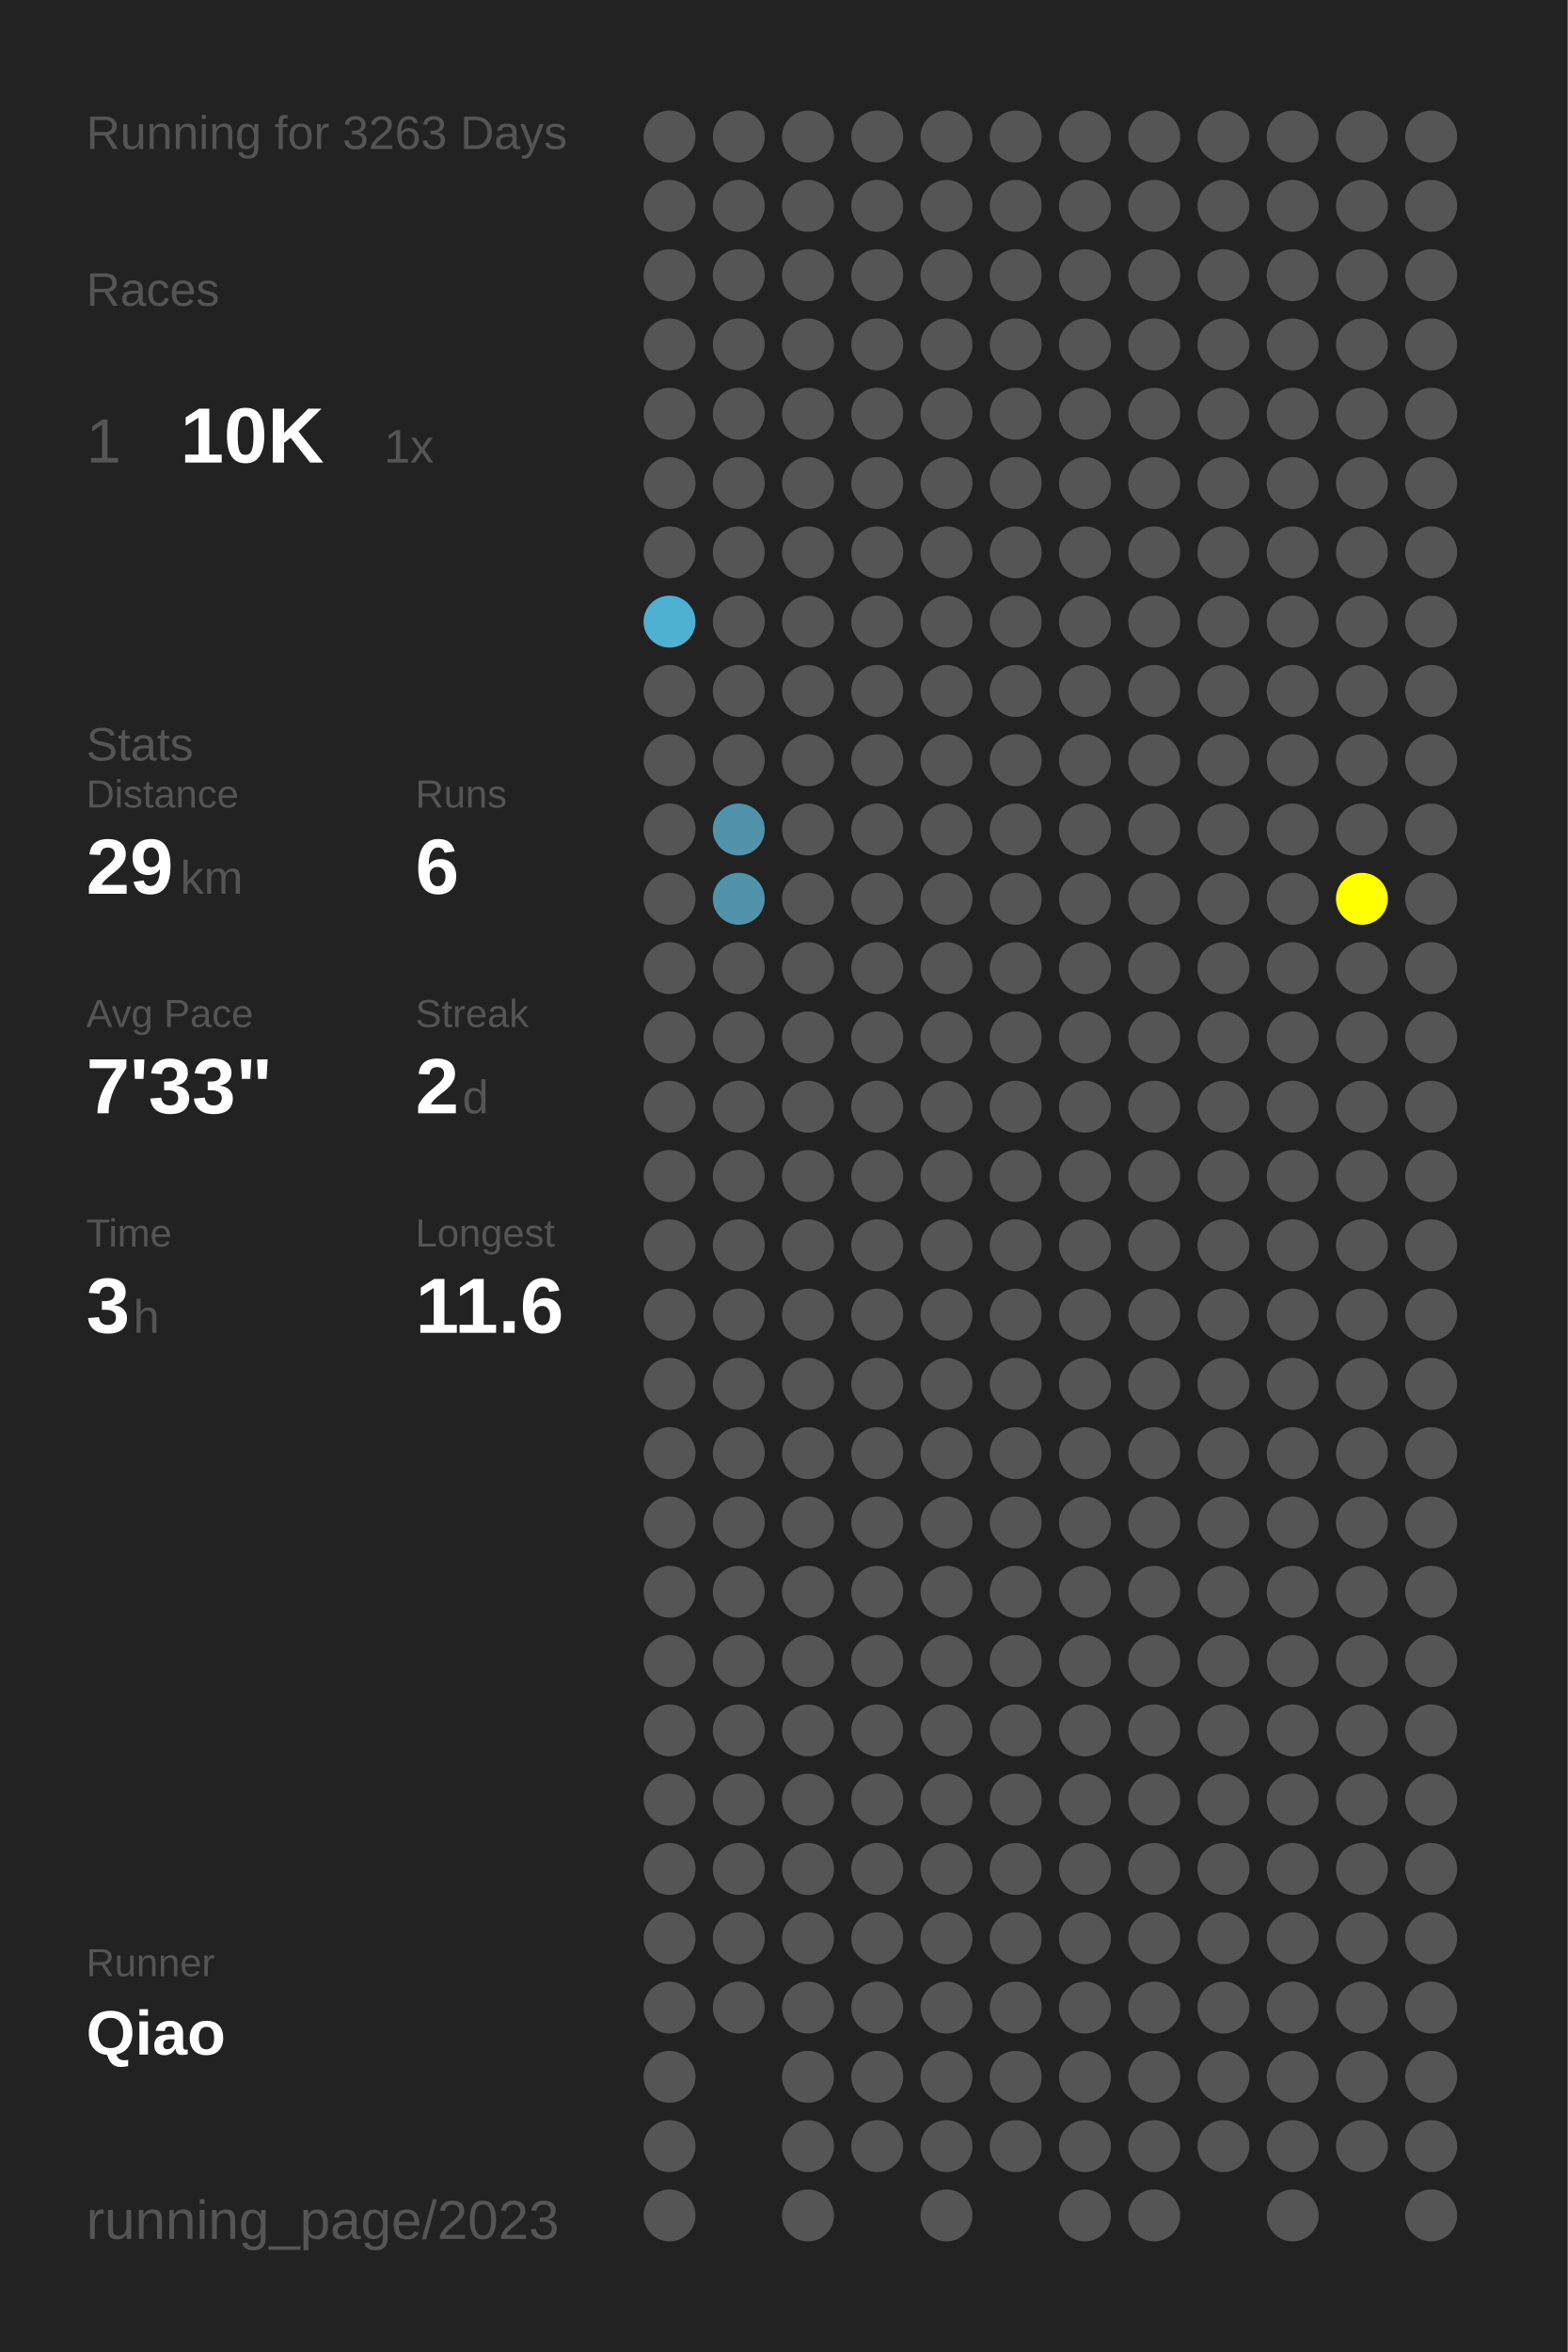
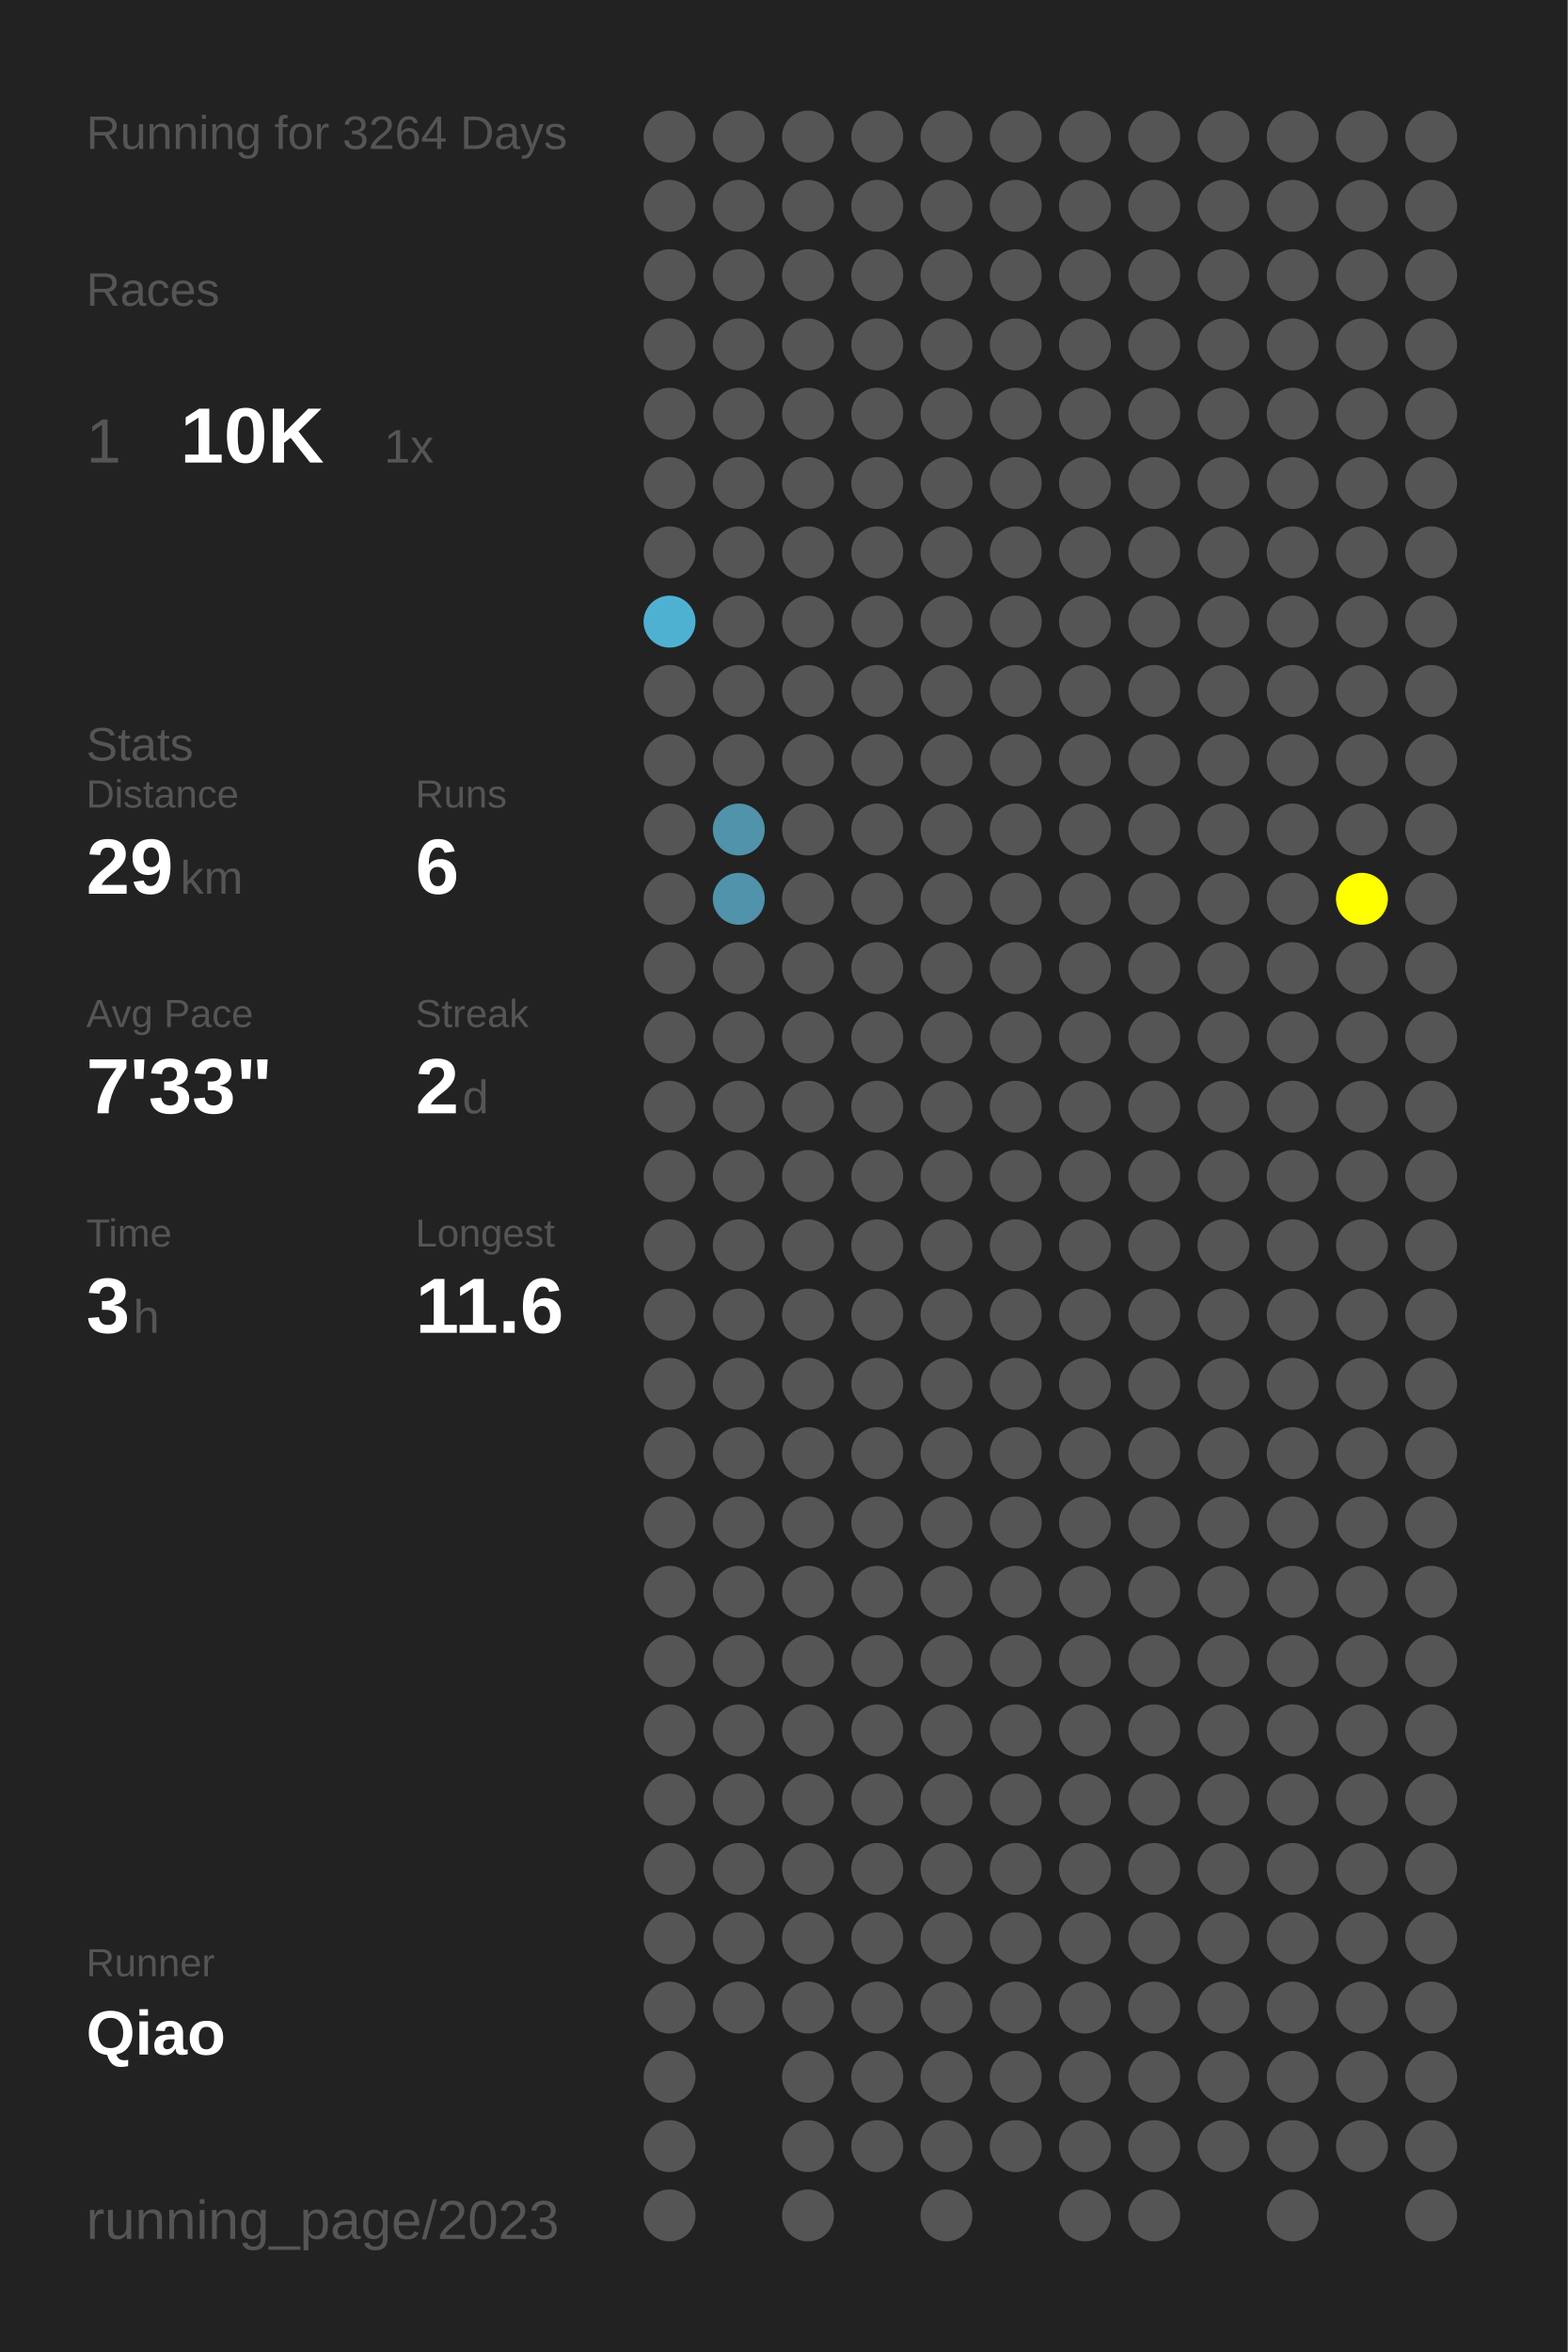
<svg xmlns="http://www.w3.org/2000/svg" baseProfile="full" height="300mm" version="1.1" viewBox="0,0,200,300" width="200mm">
  <defs />
  <rect fill="#222222" height="300" width="200" x="0" y="0" />
-   <text fill="#555555" style="font-size:6px; font-family:Arial;" x="11" y="19">Running for 3263 Days</text>
+   <text fill="#555555" style="font-size:6px; font-family:Arial;" x="11" y="19">Running for 3264 Days</text>
  <text fill="#555555" style="font-size:6px; font-family:Arial;" x="11" y="39">Races</text>
  <text fill="#555555" style="font-size:8px; font-family:Arial;" x="11" y="59">1</text>
  <text fill="#FFFFFF" style="font-size:10px; font-family:Arial; font-weight:bold;" x="23" y="59">10K</text>
  <text fill="#555555" style="font-size:6px; font-family:Arial;" x="49" y="59">1x</text>
  <text fill="#555555" style="font-size:6px; font-family:Arial;" x="11" y="97">Stats</text>
  <text fill="#555555" style="font-size:5px; font-family:Arial;" x="11" y="103">Distance</text>
  <text fill="#FFFFFF" style="font-size:10px; font-family:Arial; font-weight:bold;" x="11" y="114">29</text>
  <text fill="#555555" style="font-size:6px; font-family:Arial;" x="23" y="114">km</text>
  <text fill="#555555" style="font-size:5px; font-family:Arial;" x="53" y="103">Runs</text>
  <text fill="#FFFFFF" style="font-size:10px; font-family:Arial; font-weight:bold;" x="53" y="114">6</text>
  <text fill="#555555" style="font-size:5px; font-family:Arial;" x="11" y="131">Avg Pace</text>
  <text fill="#FFFFFF" style="font-size:10px; font-family:Arial; font-weight:bold;" x="11" y="142">7'33"</text>
  <text fill="#555555" style="font-size:5px; font-family:Arial;" x="53" y="131">Streak</text>
  <text fill="#FFFFFF" style="font-size:10px; font-family:Arial; font-weight:bold;" x="53" y="142">2</text>
  <text fill="#555555" style="font-size:6px; font-family:Arial;" x="59" y="142">d</text>
  <text fill="#555555" style="font-size:5px; font-family:Arial;" x="11" y="159">Time</text>
  <text fill="#FFFFFF" style="font-size:10px; font-family:Arial; font-weight:bold;" x="11" y="170">3</text>
  <text fill="#555555" style="font-size:6px; font-family:Arial;" x="17" y="170">h</text>
  <text fill="#555555" style="font-size:5px; font-family:Arial;" x="53" y="159">Longest</text>
  <text fill="#FFFFFF" style="font-size:10px; font-family:Arial; font-weight:bold;" x="53" y="170">11.6</text>
  <text fill="#555555" style="font-size:5px; font-family:Arial;" x="11" y="252.065">Runner</text>
  <text fill="#FFFFFF" style="font-size:8px; font-family:Arial; font-weight:bold;" x="11" y="262.065">Qiao</text>
  <text fill="#555555" style="font-size:7px; font-family:Arial;" x="11" y="285.581">running_page/2023</text>
  <circle cx="85.417" cy="17.419" fill="#555555" r="3.312" />
  <circle cx="85.417" cy="26.258" fill="#555555" r="3.312" />
  <circle cx="85.417" cy="35.097" fill="#555555" r="3.312" />
  <circle cx="85.417" cy="43.935" fill="#555555" r="3.312" />
  <circle cx="85.417" cy="52.774" fill="#555555" r="3.312" />
  <circle cx="85.417" cy="61.613" fill="#555555" r="3.312" />
  <circle cx="85.417" cy="70.452" fill="#555555" r="3.312" />
  <circle cx="85.417" cy="79.29" fill="#4fb1d2" r="3.312" />
  <circle cx="85.417" cy="88.129" fill="#555555" r="3.312" />
  <circle cx="85.417" cy="96.968" fill="#555555" r="3.312" />
  <circle cx="85.417" cy="105.806" fill="#555555" r="3.312" />
  <circle cx="85.417" cy="114.645" fill="#555555" r="3.312" />
  <circle cx="85.417" cy="123.484" fill="#555555" r="3.312" />
  <circle cx="85.417" cy="132.323" fill="#555555" r="3.312" />
  <circle cx="85.417" cy="141.161" fill="#555555" r="3.312" />
  <circle cx="85.417" cy="150" fill="#555555" r="3.312" />
  <circle cx="85.417" cy="158.839" fill="#555555" r="3.312" />
  <circle cx="85.417" cy="167.677" fill="#555555" r="3.312" />
  <circle cx="85.417" cy="176.516" fill="#555555" r="3.312" />
  <circle cx="85.417" cy="185.355" fill="#555555" r="3.312" />
  <circle cx="85.417" cy="194.194" fill="#555555" r="3.312" />
  <circle cx="85.417" cy="203.032" fill="#555555" r="3.312" />
  <circle cx="85.417" cy="211.871" fill="#555555" r="3.312" />
  <circle cx="85.417" cy="220.71" fill="#555555" r="3.312" />
  <circle cx="85.417" cy="229.548" fill="#555555" r="3.312" />
  <circle cx="85.417" cy="238.387" fill="#555555" r="3.312" />
  <circle cx="85.417" cy="247.226" fill="#555555" r="3.312" />
  <circle cx="85.417" cy="256.065" fill="#555555" r="3.312" />
  <circle cx="85.417" cy="264.903" fill="#555555" r="3.312" />
  <circle cx="85.417" cy="273.742" fill="#555555" r="3.312" />
  <circle cx="85.417" cy="282.581" fill="#555555" r="3.312" />
  <circle cx="94.25" cy="17.419" fill="#555555" r="3.312" />
  <circle cx="94.25" cy="26.258" fill="#555555" r="3.312" />
  <circle cx="94.25" cy="35.097" fill="#555555" r="3.312" />
  <circle cx="94.25" cy="43.935" fill="#555555" r="3.312" />
  <circle cx="94.25" cy="52.774" fill="#555555" r="3.312" />
  <circle cx="94.25" cy="61.613" fill="#555555" r="3.312" />
  <circle cx="94.25" cy="70.452" fill="#555555" r="3.312" />
  <circle cx="94.25" cy="79.29" fill="#555555" r="3.312" />
  <circle cx="94.25" cy="88.129" fill="#555555" r="3.312" />
  <circle cx="94.25" cy="96.968" fill="#555555" r="3.312" />
  <circle cx="94.25" cy="105.806" fill="#5093aa" r="3.312" />
  <circle cx="94.25" cy="114.645" fill="#5093aa" r="3.312" />
  <circle cx="94.25" cy="123.484" fill="#555555" r="3.312" />
  <circle cx="94.25" cy="132.323" fill="#555555" r="3.312" />
  <circle cx="94.25" cy="141.161" fill="#555555" r="3.312" />
  <circle cx="94.25" cy="150" fill="#555555" r="3.312" />
  <circle cx="94.25" cy="158.839" fill="#555555" r="3.312" />
  <circle cx="94.25" cy="167.677" fill="#555555" r="3.312" />
  <circle cx="94.25" cy="176.516" fill="#555555" r="3.312" />
  <circle cx="94.25" cy="185.355" fill="#555555" r="3.312" />
  <circle cx="94.25" cy="194.194" fill="#555555" r="3.312" />
  <circle cx="94.25" cy="203.032" fill="#555555" r="3.312" />
  <circle cx="94.25" cy="211.871" fill="#555555" r="3.312" />
  <circle cx="94.25" cy="220.71" fill="#555555" r="3.312" />
  <circle cx="94.25" cy="229.548" fill="#555555" r="3.312" />
  <circle cx="94.25" cy="238.387" fill="#555555" r="3.312" />
  <circle cx="94.25" cy="247.226" fill="#555555" r="3.312" />
  <circle cx="94.25" cy="256.065" fill="#555555" r="3.312" />
  <circle cx="103.083" cy="17.419" fill="#555555" r="3.312" />
  <circle cx="103.083" cy="26.258" fill="#555555" r="3.312" />
  <circle cx="103.083" cy="35.097" fill="#555555" r="3.312" />
  <circle cx="103.083" cy="43.935" fill="#555555" r="3.312" />
  <circle cx="103.083" cy="52.774" fill="#555555" r="3.312" />
  <circle cx="103.083" cy="61.613" fill="#555555" r="3.312" />
  <circle cx="103.083" cy="70.452" fill="#555555" r="3.312" />
  <circle cx="103.083" cy="79.29" fill="#555555" r="3.312" />
  <circle cx="103.083" cy="88.129" fill="#555555" r="3.312" />
  <circle cx="103.083" cy="96.968" fill="#555555" r="3.312" />
  <circle cx="103.083" cy="105.806" fill="#555555" r="3.312" />
  <circle cx="103.083" cy="114.645" fill="#555555" r="3.312" />
  <circle cx="103.083" cy="123.484" fill="#555555" r="3.312" />
  <circle cx="103.083" cy="132.323" fill="#555555" r="3.312" />
  <circle cx="103.083" cy="141.161" fill="#555555" r="3.312" />
  <circle cx="103.083" cy="150" fill="#555555" r="3.312" />
  <circle cx="103.083" cy="158.839" fill="#555555" r="3.312" />
  <circle cx="103.083" cy="167.677" fill="#555555" r="3.312" />
  <circle cx="103.083" cy="176.516" fill="#555555" r="3.312" />
  <circle cx="103.083" cy="185.355" fill="#555555" r="3.312" />
  <circle cx="103.083" cy="194.194" fill="#555555" r="3.312" />
  <circle cx="103.083" cy="203.032" fill="#555555" r="3.312" />
  <circle cx="103.083" cy="211.871" fill="#555555" r="3.312" />
  <circle cx="103.083" cy="220.71" fill="#555555" r="3.312" />
  <circle cx="103.083" cy="229.548" fill="#555555" r="3.312" />
  <circle cx="103.083" cy="238.387" fill="#555555" r="3.312" />
  <circle cx="103.083" cy="247.226" fill="#555555" r="3.312" />
  <circle cx="103.083" cy="256.065" fill="#555555" r="3.312" />
  <circle cx="103.083" cy="264.903" fill="#555555" r="3.312" />
  <circle cx="103.083" cy="273.742" fill="#555555" r="3.312" />
  <circle cx="103.083" cy="282.581" fill="#555555" r="3.312" />
  <circle cx="111.917" cy="17.419" fill="#555555" r="3.312" />
  <circle cx="111.917" cy="26.258" fill="#555555" r="3.312" />
  <circle cx="111.917" cy="35.097" fill="#555555" r="3.312" />
  <circle cx="111.917" cy="43.935" fill="#555555" r="3.312" />
  <circle cx="111.917" cy="52.774" fill="#555555" r="3.312" />
  <circle cx="111.917" cy="61.613" fill="#555555" r="3.312" />
  <circle cx="111.917" cy="70.452" fill="#555555" r="3.312" />
  <circle cx="111.917" cy="79.29" fill="#555555" r="3.312" />
  <circle cx="111.917" cy="88.129" fill="#555555" r="3.312" />
  <circle cx="111.917" cy="96.968" fill="#555555" r="3.312" />
  <circle cx="111.917" cy="105.806" fill="#555555" r="3.312" />
  <circle cx="111.917" cy="114.645" fill="#555555" r="3.312" />
  <circle cx="111.917" cy="123.484" fill="#555555" r="3.312" />
  <circle cx="111.917" cy="132.323" fill="#555555" r="3.312" />
  <circle cx="111.917" cy="141.161" fill="#555555" r="3.312" />
  <circle cx="111.917" cy="150" fill="#555555" r="3.312" />
  <circle cx="111.917" cy="158.839" fill="#555555" r="3.312" />
  <circle cx="111.917" cy="167.677" fill="#555555" r="3.312" />
  <circle cx="111.917" cy="176.516" fill="#555555" r="3.312" />
  <circle cx="111.917" cy="185.355" fill="#555555" r="3.312" />
  <circle cx="111.917" cy="194.194" fill="#555555" r="3.312" />
  <circle cx="111.917" cy="203.032" fill="#555555" r="3.312" />
  <circle cx="111.917" cy="211.871" fill="#555555" r="3.312" />
  <circle cx="111.917" cy="220.71" fill="#555555" r="3.312" />
  <circle cx="111.917" cy="229.548" fill="#555555" r="3.312" />
  <circle cx="111.917" cy="238.387" fill="#555555" r="3.312" />
  <circle cx="111.917" cy="247.226" fill="#555555" r="3.312" />
  <circle cx="111.917" cy="256.065" fill="#555555" r="3.312" />
  <circle cx="111.917" cy="264.903" fill="#555555" r="3.312" />
  <circle cx="111.917" cy="273.742" fill="#555555" r="3.312" />
  <circle cx="120.75" cy="17.419" fill="#555555" r="3.312" />
  <circle cx="120.75" cy="26.258" fill="#555555" r="3.312" />
  <circle cx="120.75" cy="35.097" fill="#555555" r="3.312" />
  <circle cx="120.75" cy="43.935" fill="#555555" r="3.312" />
  <circle cx="120.75" cy="52.774" fill="#555555" r="3.312" />
  <circle cx="120.75" cy="61.613" fill="#555555" r="3.312" />
  <circle cx="120.75" cy="70.452" fill="#555555" r="3.312" />
  <circle cx="120.75" cy="79.29" fill="#555555" r="3.312" />
  <circle cx="120.75" cy="88.129" fill="#555555" r="3.312" />
  <circle cx="120.75" cy="96.968" fill="#555555" r="3.312" />
  <circle cx="120.75" cy="105.806" fill="#555555" r="3.312" />
  <circle cx="120.75" cy="114.645" fill="#555555" r="3.312" />
  <circle cx="120.75" cy="123.484" fill="#555555" r="3.312" />
  <circle cx="120.75" cy="132.323" fill="#555555" r="3.312" />
  <circle cx="120.75" cy="141.161" fill="#555555" r="3.312" />
  <circle cx="120.75" cy="150" fill="#555555" r="3.312" />
  <circle cx="120.75" cy="158.839" fill="#555555" r="3.312" />
  <circle cx="120.75" cy="167.677" fill="#555555" r="3.312" />
  <circle cx="120.75" cy="176.516" fill="#555555" r="3.312" />
  <circle cx="120.75" cy="185.355" fill="#555555" r="3.312" />
  <circle cx="120.75" cy="194.194" fill="#555555" r="3.312" />
  <circle cx="120.75" cy="203.032" fill="#555555" r="3.312" />
  <circle cx="120.75" cy="211.871" fill="#555555" r="3.312" />
  <circle cx="120.75" cy="220.71" fill="#555555" r="3.312" />
  <circle cx="120.75" cy="229.548" fill="#555555" r="3.312" />
  <circle cx="120.75" cy="238.387" fill="#555555" r="3.312" />
  <circle cx="120.75" cy="247.226" fill="#555555" r="3.312" />
  <circle cx="120.75" cy="256.065" fill="#555555" r="3.312" />
  <circle cx="120.75" cy="264.903" fill="#555555" r="3.312" />
  <circle cx="120.75" cy="273.742" fill="#555555" r="3.312" />
  <circle cx="120.75" cy="282.581" fill="#555555" r="3.312" />
  <circle cx="129.583" cy="17.419" fill="#555555" r="3.312" />
  <circle cx="129.583" cy="26.258" fill="#555555" r="3.312" />
  <circle cx="129.583" cy="35.097" fill="#555555" r="3.312" />
  <circle cx="129.583" cy="43.935" fill="#555555" r="3.312" />
  <circle cx="129.583" cy="52.774" fill="#555555" r="3.312" />
  <circle cx="129.583" cy="61.613" fill="#555555" r="3.312" />
  <circle cx="129.583" cy="70.452" fill="#555555" r="3.312" />
  <circle cx="129.583" cy="79.29" fill="#555555" r="3.312" />
  <circle cx="129.583" cy="88.129" fill="#555555" r="3.312" />
  <circle cx="129.583" cy="96.968" fill="#555555" r="3.312" />
  <circle cx="129.583" cy="105.806" fill="#555555" r="3.312" />
  <circle cx="129.583" cy="114.645" fill="#555555" r="3.312" />
  <circle cx="129.583" cy="123.484" fill="#555555" r="3.312" />
  <circle cx="129.583" cy="132.323" fill="#555555" r="3.312" />
  <circle cx="129.583" cy="141.161" fill="#555555" r="3.312" />
  <circle cx="129.583" cy="150" fill="#555555" r="3.312" />
  <circle cx="129.583" cy="158.839" fill="#555555" r="3.312" />
  <circle cx="129.583" cy="167.677" fill="#555555" r="3.312" />
  <circle cx="129.583" cy="176.516" fill="#555555" r="3.312" />
  <circle cx="129.583" cy="185.355" fill="#555555" r="3.312" />
  <circle cx="129.583" cy="194.194" fill="#555555" r="3.312" />
  <circle cx="129.583" cy="203.032" fill="#555555" r="3.312" />
  <circle cx="129.583" cy="211.871" fill="#555555" r="3.312" />
  <circle cx="129.583" cy="220.71" fill="#555555" r="3.312" />
  <circle cx="129.583" cy="229.548" fill="#555555" r="3.312" />
  <circle cx="129.583" cy="238.387" fill="#555555" r="3.312" />
  <circle cx="129.583" cy="247.226" fill="#555555" r="3.312" />
  <circle cx="129.583" cy="256.065" fill="#555555" r="3.312" />
  <circle cx="129.583" cy="264.903" fill="#555555" r="3.312" />
  <circle cx="129.583" cy="273.742" fill="#555555" r="3.312" />
  <circle cx="138.417" cy="17.419" fill="#555555" r="3.312" />
  <circle cx="138.417" cy="26.258" fill="#555555" r="3.312" />
  <circle cx="138.417" cy="35.097" fill="#555555" r="3.312" />
  <circle cx="138.417" cy="43.935" fill="#555555" r="3.312" />
  <circle cx="138.417" cy="52.774" fill="#555555" r="3.312" />
  <circle cx="138.417" cy="61.613" fill="#555555" r="3.312" />
  <circle cx="138.417" cy="70.452" fill="#555555" r="3.312" />
  <circle cx="138.417" cy="79.29" fill="#555555" r="3.312" />
  <circle cx="138.417" cy="88.129" fill="#555555" r="3.312" />
  <circle cx="138.417" cy="96.968" fill="#555555" r="3.312" />
  <circle cx="138.417" cy="105.806" fill="#555555" r="3.312" />
  <circle cx="138.417" cy="114.645" fill="#555555" r="3.312" />
  <circle cx="138.417" cy="123.484" fill="#555555" r="3.312" />
  <circle cx="138.417" cy="132.323" fill="#555555" r="3.312" />
  <circle cx="138.417" cy="141.161" fill="#555555" r="3.312" />
  <circle cx="138.417" cy="150" fill="#555555" r="3.312" />
  <circle cx="138.417" cy="158.839" fill="#555555" r="3.312" />
  <circle cx="138.417" cy="167.677" fill="#555555" r="3.312" />
  <circle cx="138.417" cy="176.516" fill="#555555" r="3.312" />
  <circle cx="138.417" cy="185.355" fill="#555555" r="3.312" />
  <circle cx="138.417" cy="194.194" fill="#555555" r="3.312" />
  <circle cx="138.417" cy="203.032" fill="#555555" r="3.312" />
  <circle cx="138.417" cy="211.871" fill="#555555" r="3.312" />
  <circle cx="138.417" cy="220.71" fill="#555555" r="3.312" />
  <circle cx="138.417" cy="229.548" fill="#555555" r="3.312" />
  <circle cx="138.417" cy="238.387" fill="#555555" r="3.312" />
  <circle cx="138.417" cy="247.226" fill="#555555" r="3.312" />
  <circle cx="138.417" cy="256.065" fill="#555555" r="3.312" />
  <circle cx="138.417" cy="264.903" fill="#555555" r="3.312" />
  <circle cx="138.417" cy="273.742" fill="#555555" r="3.312" />
  <circle cx="138.417" cy="282.581" fill="#555555" r="3.312" />
  <circle cx="147.25" cy="17.419" fill="#555555" r="3.312" />
  <circle cx="147.25" cy="26.258" fill="#555555" r="3.312" />
  <circle cx="147.25" cy="35.097" fill="#555555" r="3.312" />
  <circle cx="147.25" cy="43.935" fill="#555555" r="3.312" />
  <circle cx="147.25" cy="52.774" fill="#555555" r="3.312" />
  <circle cx="147.25" cy="61.613" fill="#555555" r="3.312" />
  <circle cx="147.25" cy="70.452" fill="#555555" r="3.312" />
  <circle cx="147.25" cy="79.29" fill="#555555" r="3.312" />
  <circle cx="147.25" cy="88.129" fill="#555555" r="3.312" />
  <circle cx="147.25" cy="96.968" fill="#555555" r="3.312" />
  <circle cx="147.25" cy="105.806" fill="#555555" r="3.312" />
  <circle cx="147.25" cy="114.645" fill="#555555" r="3.312" />
  <circle cx="147.25" cy="123.484" fill="#555555" r="3.312" />
  <circle cx="147.25" cy="132.323" fill="#555555" r="3.312" />
  <circle cx="147.25" cy="141.161" fill="#555555" r="3.312" />
  <circle cx="147.25" cy="150" fill="#555555" r="3.312" />
  <circle cx="147.25" cy="158.839" fill="#555555" r="3.312" />
  <circle cx="147.25" cy="167.677" fill="#555555" r="3.312" />
  <circle cx="147.25" cy="176.516" fill="#555555" r="3.312" />
  <circle cx="147.25" cy="185.355" fill="#555555" r="3.312" />
  <circle cx="147.25" cy="194.194" fill="#555555" r="3.312" />
  <circle cx="147.25" cy="203.032" fill="#555555" r="3.312" />
  <circle cx="147.25" cy="211.871" fill="#555555" r="3.312" />
  <circle cx="147.25" cy="220.71" fill="#555555" r="3.312" />
  <circle cx="147.25" cy="229.548" fill="#555555" r="3.312" />
  <circle cx="147.25" cy="238.387" fill="#555555" r="3.312" />
  <circle cx="147.25" cy="247.226" fill="#555555" r="3.312" />
  <circle cx="147.25" cy="256.065" fill="#555555" r="3.312" />
  <circle cx="147.25" cy="264.903" fill="#555555" r="3.312" />
  <circle cx="147.25" cy="273.742" fill="#555555" r="3.312" />
  <circle cx="147.25" cy="282.581" fill="#555555" r="3.312" />
  <circle cx="156.083" cy="17.419" fill="#555555" r="3.312" />
  <circle cx="156.083" cy="26.258" fill="#555555" r="3.312" />
  <circle cx="156.083" cy="35.097" fill="#555555" r="3.312" />
  <circle cx="156.083" cy="43.935" fill="#555555" r="3.312" />
  <circle cx="156.083" cy="52.774" fill="#555555" r="3.312" />
  <circle cx="156.083" cy="61.613" fill="#555555" r="3.312" />
  <circle cx="156.083" cy="70.452" fill="#555555" r="3.312" />
  <circle cx="156.083" cy="79.29" fill="#555555" r="3.312" />
  <circle cx="156.083" cy="88.129" fill="#555555" r="3.312" />
  <circle cx="156.083" cy="96.968" fill="#555555" r="3.312" />
  <circle cx="156.083" cy="105.806" fill="#555555" r="3.312" />
  <circle cx="156.083" cy="114.645" fill="#555555" r="3.312" />
  <circle cx="156.083" cy="123.484" fill="#555555" r="3.312" />
  <circle cx="156.083" cy="132.323" fill="#555555" r="3.312" />
  <circle cx="156.083" cy="141.161" fill="#555555" r="3.312" />
  <circle cx="156.083" cy="150" fill="#555555" r="3.312" />
  <circle cx="156.083" cy="158.839" fill="#555555" r="3.312" />
  <circle cx="156.083" cy="167.677" fill="#555555" r="3.312" />
  <circle cx="156.083" cy="176.516" fill="#555555" r="3.312" />
  <circle cx="156.083" cy="185.355" fill="#555555" r="3.312" />
  <circle cx="156.083" cy="194.194" fill="#555555" r="3.312" />
  <circle cx="156.083" cy="203.032" fill="#555555" r="3.312" />
  <circle cx="156.083" cy="211.871" fill="#555555" r="3.312" />
  <circle cx="156.083" cy="220.71" fill="#555555" r="3.312" />
  <circle cx="156.083" cy="229.548" fill="#555555" r="3.312" />
  <circle cx="156.083" cy="238.387" fill="#555555" r="3.312" />
  <circle cx="156.083" cy="247.226" fill="#555555" r="3.312" />
  <circle cx="156.083" cy="256.065" fill="#555555" r="3.312" />
  <circle cx="156.083" cy="264.903" fill="#555555" r="3.312" />
  <circle cx="156.083" cy="273.742" fill="#555555" r="3.312" />
  <circle cx="164.917" cy="17.419" fill="#555555" r="3.312" />
  <circle cx="164.917" cy="26.258" fill="#555555" r="3.312" />
  <circle cx="164.917" cy="35.097" fill="#555555" r="3.312" />
  <circle cx="164.917" cy="43.935" fill="#555555" r="3.312" />
  <circle cx="164.917" cy="52.774" fill="#555555" r="3.312" />
  <circle cx="164.917" cy="61.613" fill="#555555" r="3.312" />
  <circle cx="164.917" cy="70.452" fill="#555555" r="3.312" />
  <circle cx="164.917" cy="79.29" fill="#555555" r="3.312" />
  <circle cx="164.917" cy="88.129" fill="#555555" r="3.312" />
  <circle cx="164.917" cy="96.968" fill="#555555" r="3.312" />
  <circle cx="164.917" cy="105.806" fill="#555555" r="3.312" />
  <circle cx="164.917" cy="114.645" fill="#555555" r="3.312" />
  <circle cx="164.917" cy="123.484" fill="#555555" r="3.312" />
  <circle cx="164.917" cy="132.323" fill="#555555" r="3.312" />
  <circle cx="164.917" cy="141.161" fill="#555555" r="3.312" />
  <circle cx="164.917" cy="150" fill="#555555" r="3.312" />
  <circle cx="164.917" cy="158.839" fill="#555555" r="3.312" />
  <circle cx="164.917" cy="167.677" fill="#555555" r="3.312" />
  <circle cx="164.917" cy="176.516" fill="#555555" r="3.312" />
  <circle cx="164.917" cy="185.355" fill="#555555" r="3.312" />
  <circle cx="164.917" cy="194.194" fill="#555555" r="3.312" />
  <circle cx="164.917" cy="203.032" fill="#555555" r="3.312" />
  <circle cx="164.917" cy="211.871" fill="#555555" r="3.312" />
  <circle cx="164.917" cy="220.71" fill="#555555" r="3.312" />
  <circle cx="164.917" cy="229.548" fill="#555555" r="3.312" />
  <circle cx="164.917" cy="238.387" fill="#555555" r="3.312" />
  <circle cx="164.917" cy="247.226" fill="#555555" r="3.312" />
  <circle cx="164.917" cy="256.065" fill="#555555" r="3.312" />
  <circle cx="164.917" cy="264.903" fill="#555555" r="3.312" />
  <circle cx="164.917" cy="273.742" fill="#555555" r="3.312" />
  <circle cx="164.917" cy="282.581" fill="#555555" r="3.312" />
  <circle cx="173.75" cy="17.419" fill="#555555" r="3.312" />
  <circle cx="173.75" cy="26.258" fill="#555555" r="3.312" />
  <circle cx="173.75" cy="35.097" fill="#555555" r="3.312" />
  <circle cx="173.75" cy="43.935" fill="#555555" r="3.312" />
  <circle cx="173.75" cy="52.774" fill="#555555" r="3.312" />
  <circle cx="173.75" cy="61.613" fill="#555555" r="3.312" />
  <circle cx="173.75" cy="70.452" fill="#555555" r="3.312" />
  <circle cx="173.75" cy="79.29" fill="#555555" r="3.312" />
  <circle cx="173.75" cy="88.129" fill="#555555" r="3.312" />
  <circle cx="173.75" cy="96.968" fill="#555555" r="3.312" />
  <circle cx="173.75" cy="105.806" fill="#555555" r="3.312" />
  <circle cx="173.75" cy="114.645" fill="#FFFF00" r="3.312" />
  <circle cx="173.75" cy="123.484" fill="#555555" r="3.312" />
  <circle cx="173.75" cy="132.323" fill="#555555" r="3.312" />
  <circle cx="173.75" cy="141.161" fill="#555555" r="3.312" />
  <circle cx="173.75" cy="150" fill="#555555" r="3.312" />
  <circle cx="173.75" cy="158.839" fill="#555555" r="3.312" />
  <circle cx="173.75" cy="167.677" fill="#555555" r="3.312" />
  <circle cx="173.75" cy="176.516" fill="#555555" r="3.312" />
  <circle cx="173.75" cy="185.355" fill="#555555" r="3.312" />
  <circle cx="173.75" cy="194.194" fill="#555555" r="3.312" />
  <circle cx="173.75" cy="203.032" fill="#555555" r="3.312" />
  <circle cx="173.75" cy="211.871" fill="#555555" r="3.312" />
  <circle cx="173.75" cy="220.71" fill="#555555" r="3.312" />
  <circle cx="173.75" cy="229.548" fill="#555555" r="3.312" />
  <circle cx="173.75" cy="238.387" fill="#555555" r="3.312" />
  <circle cx="173.75" cy="247.226" fill="#555555" r="3.312" />
  <circle cx="173.75" cy="256.065" fill="#555555" r="3.312" />
  <circle cx="173.75" cy="264.903" fill="#555555" r="3.312" />
  <circle cx="173.75" cy="273.742" fill="#555555" r="3.312" />
  <circle cx="182.583" cy="17.419" fill="#555555" r="3.312" />
  <circle cx="182.583" cy="26.258" fill="#555555" r="3.312" />
  <circle cx="182.583" cy="35.097" fill="#555555" r="3.312" />
  <circle cx="182.583" cy="43.935" fill="#555555" r="3.312" />
  <circle cx="182.583" cy="52.774" fill="#555555" r="3.312" />
  <circle cx="182.583" cy="61.613" fill="#555555" r="3.312" />
  <circle cx="182.583" cy="70.452" fill="#555555" r="3.312" />
  <circle cx="182.583" cy="79.29" fill="#555555" r="3.312" />
  <circle cx="182.583" cy="88.129" fill="#555555" r="3.312" />
  <circle cx="182.583" cy="96.968" fill="#555555" r="3.312" />
  <circle cx="182.583" cy="105.806" fill="#555555" r="3.312" />
  <circle cx="182.583" cy="114.645" fill="#555555" r="3.312" />
  <circle cx="182.583" cy="123.484" fill="#555555" r="3.312" />
  <circle cx="182.583" cy="132.323" fill="#555555" r="3.312" />
  <circle cx="182.583" cy="141.161" fill="#555555" r="3.312" />
  <circle cx="182.583" cy="150" fill="#555555" r="3.312" />
  <circle cx="182.583" cy="158.839" fill="#555555" r="3.312" />
  <circle cx="182.583" cy="167.677" fill="#555555" r="3.312" />
  <circle cx="182.583" cy="176.516" fill="#555555" r="3.312" />
  <circle cx="182.583" cy="185.355" fill="#555555" r="3.312" />
  <circle cx="182.583" cy="194.194" fill="#555555" r="3.312" />
  <circle cx="182.583" cy="203.032" fill="#555555" r="3.312" />
  <circle cx="182.583" cy="211.871" fill="#555555" r="3.312" />
  <circle cx="182.583" cy="220.71" fill="#555555" r="3.312" />
  <circle cx="182.583" cy="229.548" fill="#555555" r="3.312" />
  <circle cx="182.583" cy="238.387" fill="#555555" r="3.312" />
  <circle cx="182.583" cy="247.226" fill="#555555" r="3.312" />
  <circle cx="182.583" cy="256.065" fill="#555555" r="3.312" />
  <circle cx="182.583" cy="264.903" fill="#555555" r="3.312" />
  <circle cx="182.583" cy="273.742" fill="#555555" r="3.312" />
  <circle cx="182.583" cy="282.581" fill="#555555" r="3.312" />
</svg>
